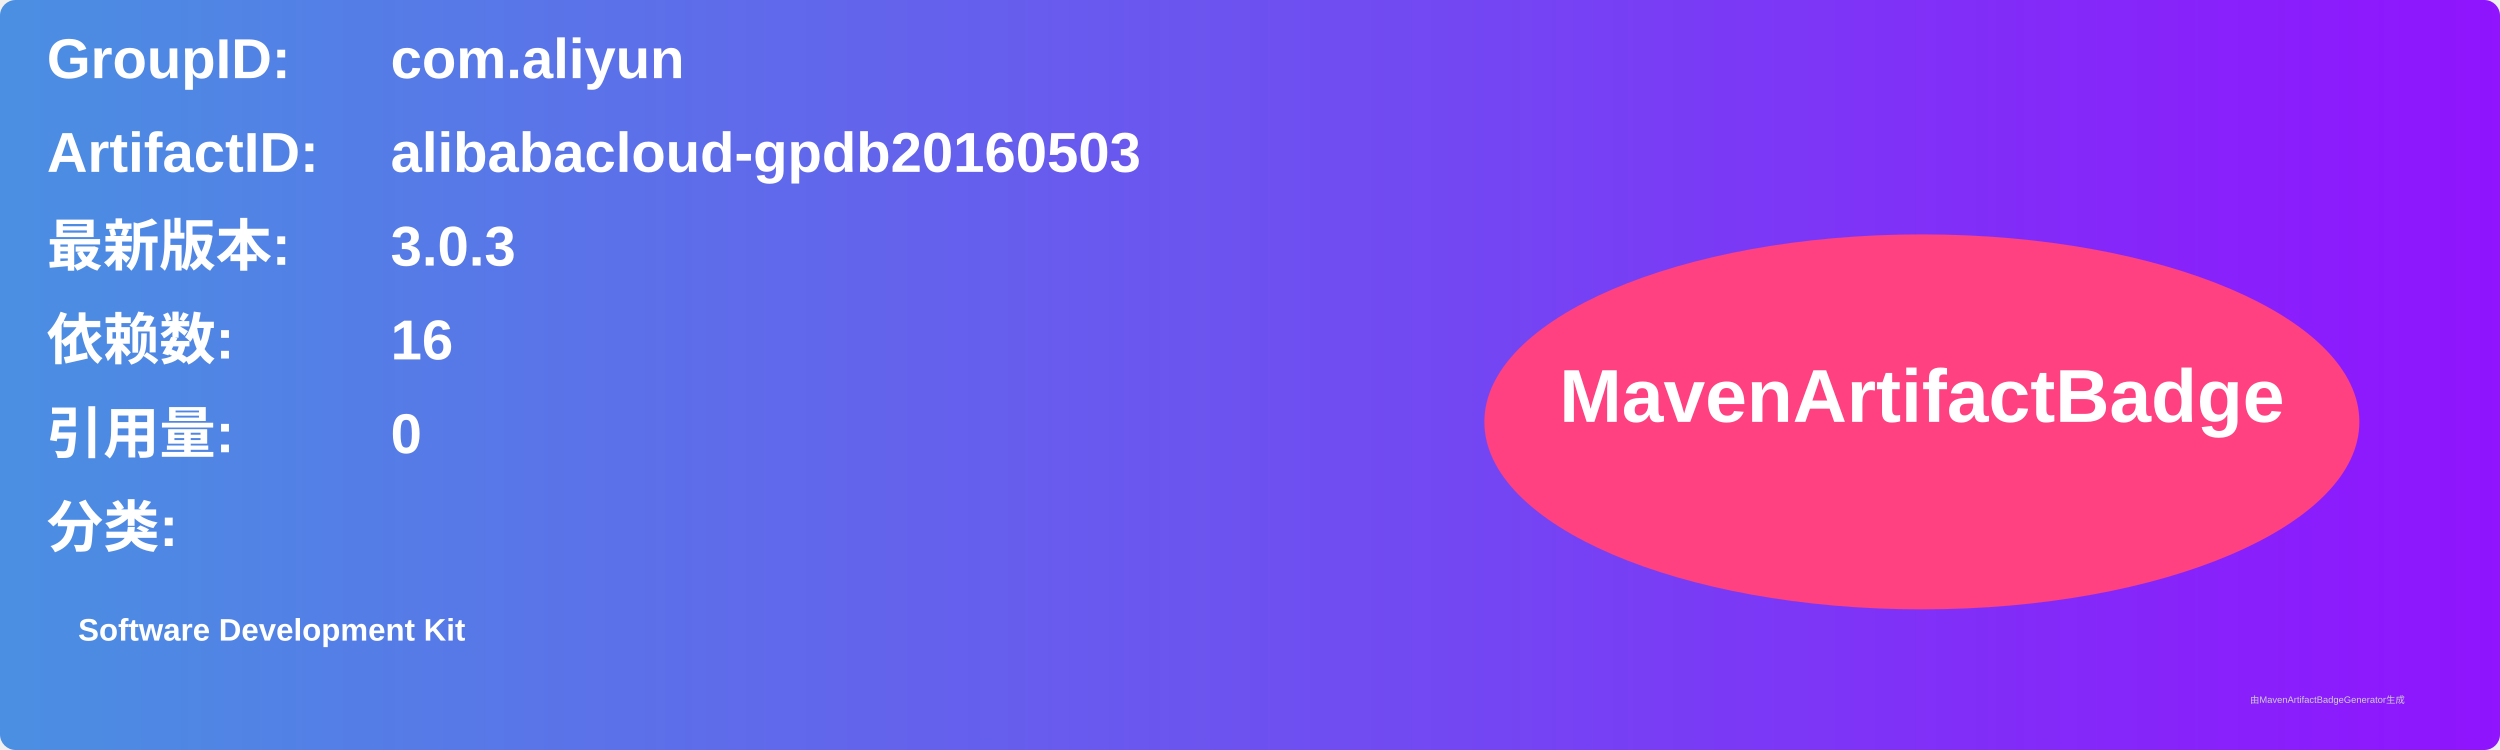
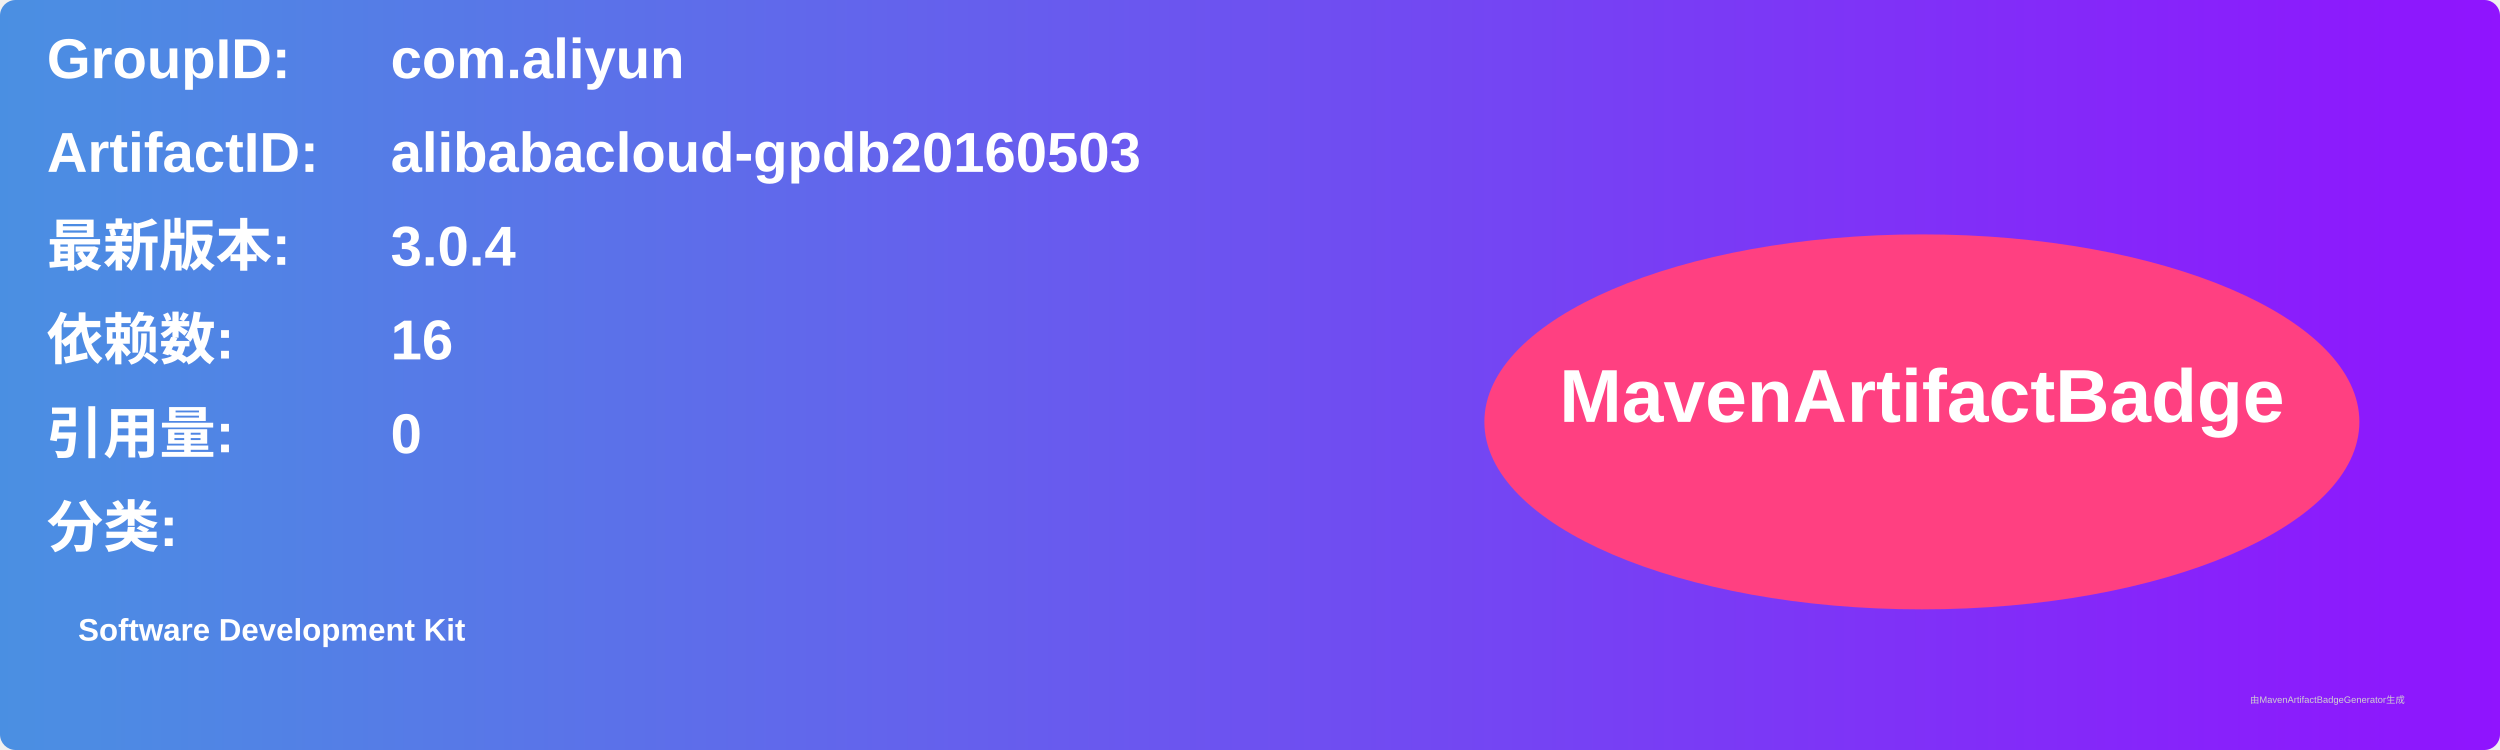
<svg xmlns="http://www.w3.org/2000/svg" width="800" height="240" viewBox="0 0 800 240">
  <linearGradient id="grad" x1="0%" y1="0%" x2="100%" y2="0%">
    <stop offset="0%" stop-color="#4a90e2" />
    <stop offset="100%" stop-color="#9013fe" />
  </linearGradient>
  <rect width="100%" height="100%" rx="5" ry="5" fill="url(#grad)" />
  <g transform="translate(15, 15)">
    <text x="0" y="10" font-family="Arial" font-size="18" fill="white" font-weight="bold" width="260">GroupID:</text>
    <text x="110" y="10" font-family="Arial" font-size="18" fill="white" font-weight="bold" width="460">com.aliyun</text>
    <text x="0" y="40" font-family="Arial" font-size="18" fill="white" font-weight="bold" width="260">ArtifactID:</text>
    <text x="110" y="40" font-family="Arial" font-size="18" fill="white" font-weight="bold" width="460">alibabacloud-gpdb20160503</text>
    <text x="0" y="70" font-family="Arial" font-size="18" fill="white" font-weight="bold">最新版本:</text>
    <text x="110" y="70" font-family="Arial" font-size="18" fill="white" font-weight="bold">
-       <tspan font-weight="bold">3.0.3</tspan>
+       <tspan font-weight="bold">3.0.4</tspan>
    </text>
    <text x="0" y="100" font-family="Arial" font-size="18" fill="white" font-weight="bold">依赖数: </text>
    <text x="110" y="100" font-family="Arial" font-size="18" fill="white">
      <tspan font-weight="bold">16</tspan>
    </text>
    <text x="0" y="130" font-family="Arial" font-size="18" fill="white" font-weight="bold">引用量: </text>
    <text x="110" y="130" font-family="Arial" font-size="18" fill="white">
      <tspan font-weight="bold">0</tspan>
    </text>
    <text x="0" y="160" font-family="Arial" font-size="18" fill="white" font-weight="bold">分类:</text>
    <text x="10" y="190" font-family="Arial" font-size="10" fill="white">
      <tspan font-weight="bold">Software Development Kit</tspan>
    </text>
    <ellipse cx="600" cy="120" rx="140" ry="60" fill="#ff4081" />
    <text x="600" y="120" text-anchor="middle" font-family="Arial" font-size="24" fill="white" font-weight="bold">MavenArtifactBadge</text>
  </g>
  <text x="720" y="225" font-family="Arial" font-size="3" fill="#d0d0d0">由MavenArtifactBadgeGenerator生成</text>
</svg>
